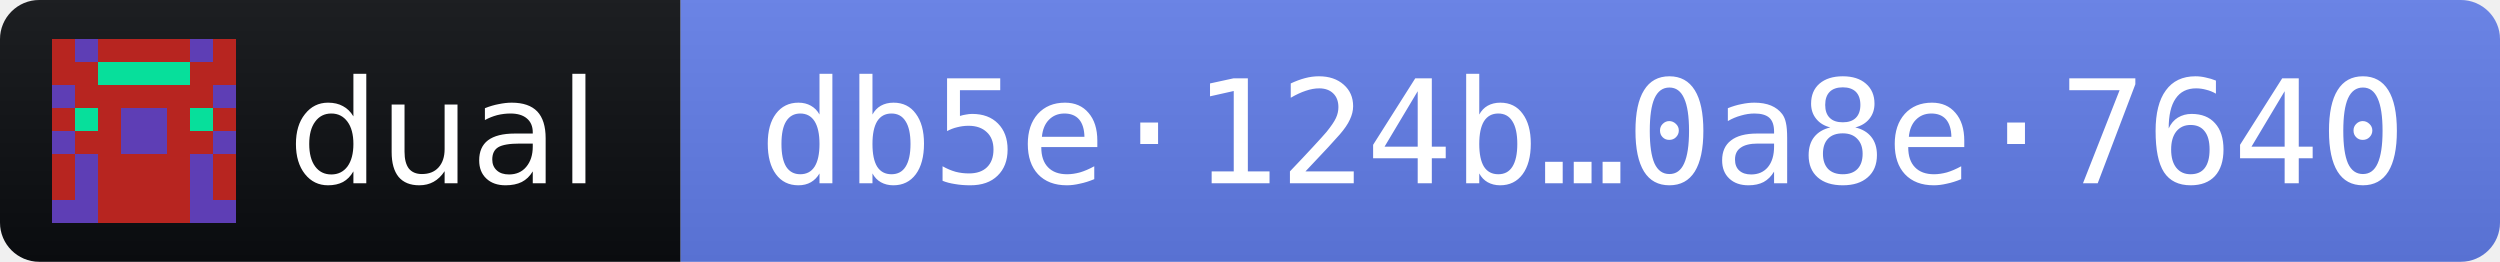
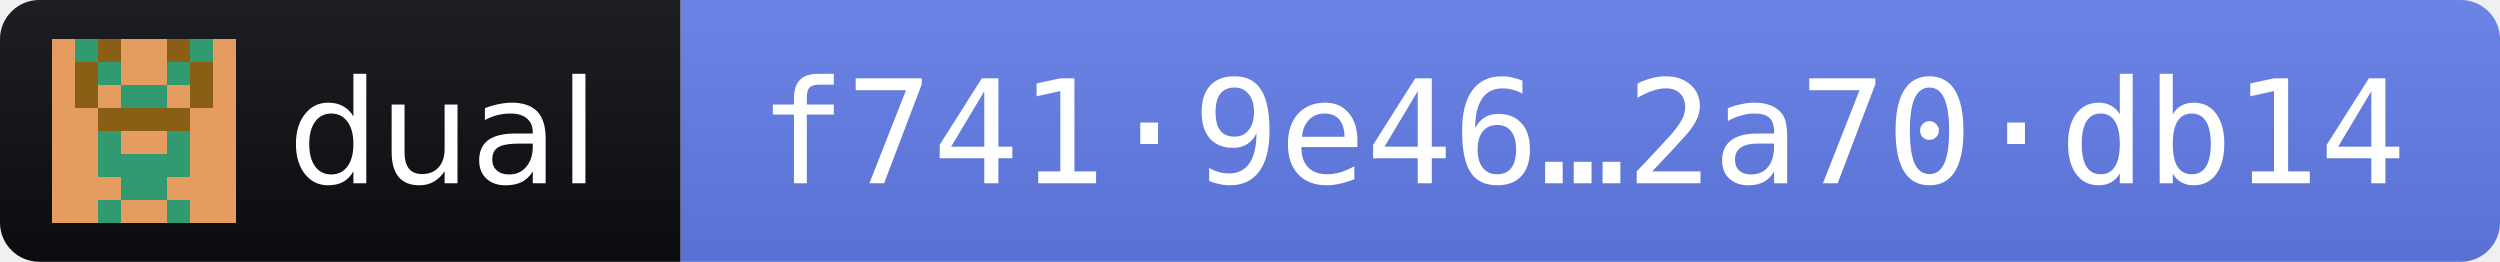
- <svg xmlns="http://www.w3.org/2000/svg" width="191" height="20" role="img" aria-label="dual 2026.10.12 · release fingerprint db5e124b6a258ff7d106b890d0ada6c7e6b5f2f976644a4f3fe20dfc0a8e7640">
+ <svg xmlns="http://www.w3.org/2000/svg" width="191" height="20" role="img" aria-label="dual 2026.10.12 · release fingerprint f7419e46af079ce1390103108f73e91958c45345b44e4b3dc2b931382a70db14">
  <linearGradient id="s" x2="0" y2="100%">
    <stop offset="0" stop-color="#bbb" stop-opacity=".1" />
    <stop offset="1" stop-opacity=".1" />
  </linearGradient>
  <clipPath id="r">
    <rect width="191" height="20" rx="3" fill="#fff" />
  </clipPath>
  <g clip-path="url(#r)">
    <rect width="52" height="20" fill="#0B0D11" />
    <rect x="52" width="139" height="20" fill="#627EEA" />
    <rect width="191" height="20" fill="url(#s)" />
  </g>
  <g transform="translate(4 3) scale(1.75)" shape-rendering="crispEdges">
-     <path fill="#5e3eb5" d="M0 0h8v8H0z" />
-     <path fill="#b72520" d="M0 0h1v1h-1zM2 0h1v1h-1zM3 0h1v1h-1zM4 0h1v1h-1zM5 0h1v1h-1zM7 0h1v1h-1zM0 1h1v1h-1zM1 1h1v1h-1zM6 1h1v1h-1zM7 1h1v1h-1zM1 2h1v1h-1zM2 2h1v1h-1zM3 2h1v1h-1zM4 2h1v1h-1zM5 2h1v1h-1zM6 2h1v1h-1zM0 3h1v1h-1zM2 3h1v1h-1zM5 3h1v1h-1zM7 3h1v1h-1zM1 4h1v1h-1zM2 4h1v1h-1zM5 4h1v1h-1zM6 4h1v1h-1zM0 5h1v1h-1zM2 5h1v1h-1zM3 5h1v1h-1zM4 5h1v1h-1zM5 5h1v1h-1zM7 5h1v1h-1zM0 6h1v1h-1zM2 6h1v1h-1zM3 6h1v1h-1zM4 6h1v1h-1zM5 6h1v1h-1zM7 6h1v1h-1zM2 7h1v1h-1zM3 7h1v1h-1zM4 7h1v1h-1zM5 7h1v1h-1z" />
-     <path fill="#07df9b" d="M2 1h1v1h-1zM3 1h1v1h-1zM4 1h1v1h-1zM5 1h1v1h-1zM1 3h1v1h-1zM6 3h1v1h-1z" />
+     <path fill="#319a70" d="M0 0h8v8H0z" />
+     <path fill="#e59c60" d="M0 0h1v1h-1zM3 0h1v1h-1zM4 0h1v1h-1zM7 0h1v1h-1zM0 1h1v1h-1zM3 1h1v1h-1zM4 1h1v1h-1zM7 1h1v1h-1zM0 2h1v1h-1zM2 2h1v1h-1zM5 2h1v1h-1zM7 2h1v1h-1zM0 3h1v1h-1zM1 3h1v1h-1zM6 3h1v1h-1zM7 3h1v1h-1zM0 4h1v1h-1zM1 4h1v1h-1zM3 4h1v1h-1zM4 4h1v1h-1zM6 4h1v1h-1zM7 4h1v1h-1zM0 5h1v1h-1zM1 5h1v1h-1zM6 5h1v1h-1zM7 5h1v1h-1zM0 6h1v1h-1zM1 6h1v1h-1zM2 6h1v1h-1zM5 6h1v1h-1zM6 6h1v1h-1zM7 6h1v1h-1zM0 7h1v1h-1zM1 7h1v1h-1zM3 7h1v1h-1zM4 7h1v1h-1zM6 7h1v1h-1zM7 7h1v1h-1z" />
+     <path fill="#895f15" d="M2 0h1v1h-1zM5 0h1v1h-1zM1 1h1v1h-1zM6 1h1v1h-1zM1 2h1v1h-1zM6 2h1v1h-1zM2 3h1v1h-1zM3 3h1v1h-1zM4 3h1v1h-1zM5 3h1v1h-1z" />
  </g>
  <g fill="#fff" font-family="Verdana,Geneva,DejaVu Sans,sans-serif" font-size="11">
    <text x="22" y="14" textLength="24" lengthAdjust="spacingAndGlyphs">dual</text>
-     <text x="58" y="14" textLength="127" lengthAdjust="spacingAndGlyphs" font-family="DejaVu Sans Mono,Menlo,Consolas,monospace">db5e·124b…0a8e·7640</text>
+     <text x="58" y="14" textLength="127" lengthAdjust="spacingAndGlyphs" font-family="DejaVu Sans Mono,Menlo,Consolas,monospace">f741·9e46…2a70·db14</text>
  </g>
</svg>
